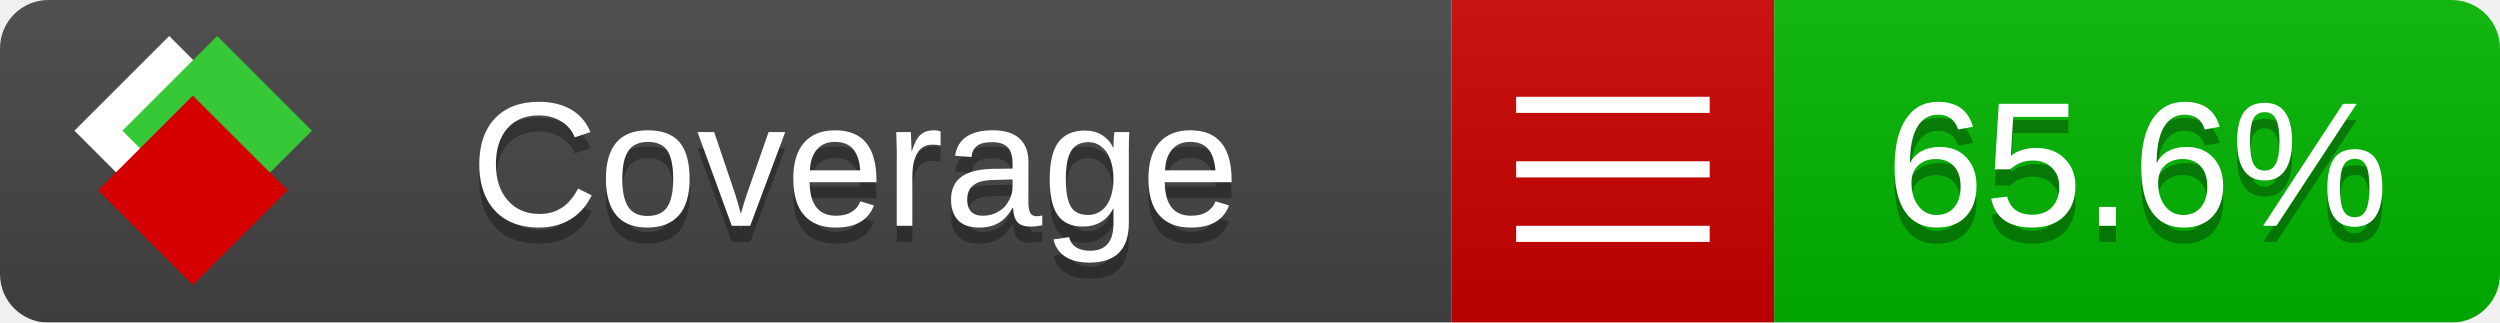
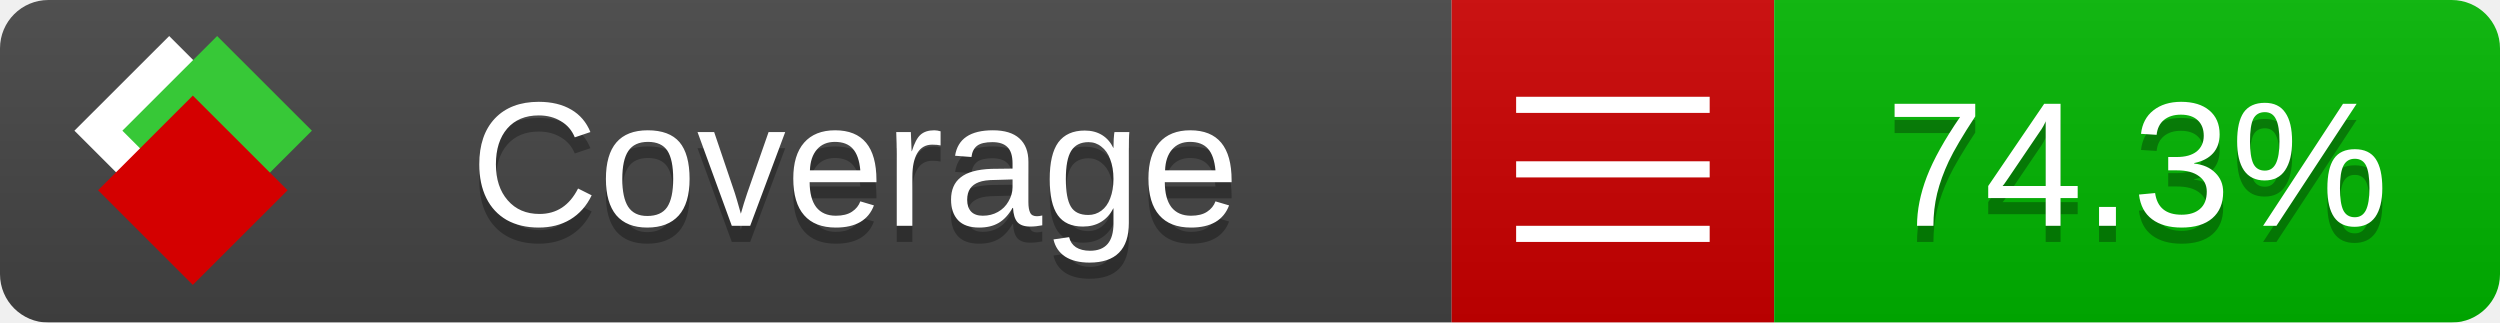
<svg xmlns="http://www.w3.org/2000/svg" xmlns:xlink="http://www.w3.org/1999/xlink" width="155" height="20">
  <style type="text/css">
          
            @keyframes fade1 {
                0% { visibility: visible; opacity: 1; }
               23% { visibility: visible; opacity: 1; }
               25% { visibility: hidden; opacity: 0; }
               48% { visibility: hidden; opacity: 0; }
               50% { visibility: hidden; opacity: 0; }
               73% { visibility: hidden; opacity: 0; }
               75% { visibility: hidden; opacity: 0; }
               98% { visibility: hidden; opacity: 0; }
              100% { visibility: visible; opacity: 1; }
            }
            @keyframes fade2 {
                0% { visibility: hidden; opacity: 0; }
               23% { visibility: hidden; opacity: 0; }
               25% { visibility: visible; opacity: 1; }
               48% { visibility: visible; opacity: 1; }
               50% { visibility: hidden; opacity: 0; }
               73% { visibility: hidden; opacity: 0; }
               75% { visibility: hidden; opacity: 0; }
               98% { visibility: hidden; opacity: 0; }
              100% { visibility: hidden; opacity: 0; }
            }
            @keyframes fade3 {
                0% { visibility: hidden; opacity: 0; }
               23% { visibility: hidden; opacity: 0; }
               25% { visibility: hidden; opacity: 0; }
               48% { visibility: hidden; opacity: 0; }
               50% { visibility: visible; opacity: 1; }
               73% { visibility: visible; opacity: 1; }
               75% { visibility: hidden; opacity: 0; }
               98% { visibility: hidden; opacity: 0; }
              100% { visibility: hidden; opacity: 0; }
            }
            @keyframes fade4 {
                0% { visibility: hidden; opacity: 0; }
               23% { visibility: hidden; opacity: 0; }
               25% { visibility: hidden; opacity: 0; }
               48% { visibility: hidden; opacity: 0; }
               50% { visibility: hidden; opacity: 0; }
               73% { visibility: hidden; opacity: 0; }
               75% { visibility: visible; opacity: 1; }
               98% { visibility: visible; opacity: 1; }
              100% { visibility: hidden; opacity: 0; }
            }
            .linecoverage {
                animation-duration: 15s;
                animation-name: fade1;
                animation-iteration-count: infinite;
            }
            .branchcoverage {
                animation-duration: 15s;
                animation-name: fade2;
                animation-iteration-count: infinite;
            }
            .methodcoverage {
                animation-duration: 15s;
                animation-name: fade3;
                animation-iteration-count: infinite;
            }
            .fullmethodcoverage {
                animation-duration: 15s;
                animation-name: fade4;
                animation-iteration-count: infinite;
            }
          
    </style>
  <defs>
    <linearGradient id="gradient" x2="0" y2="100%">
      <stop offset="0" stop-color="#bbb" stop-opacity=".1" />
      <stop offset="1" stop-opacity=".1" />
    </linearGradient>
    <linearGradient id="c">
      <stop offset="0" stop-color="#d40000" />
      <stop offset="1" stop-color="#ff2a2a" />
    </linearGradient>
    <linearGradient id="a">
      <stop offset="0" stop-color="#e0e0de" />
      <stop offset="1" stop-color="#fff" />
    </linearGradient>
    <linearGradient id="b">
      <stop offset="0" stop-color="#37c837" />
      <stop offset="1" stop-color="#217821" />
    </linearGradient>
    <linearGradient xlink:href="#a" id="e" x1="106.44" x2="69.96" y1="-11.96" y2="-46.84" gradientTransform="matrix(-.8426 -.00045 -.00045 -.8426 -94.27 -75.82)" gradientUnits="userSpaceOnUse" />
    <linearGradient xlink:href="#b" id="f" x1="56.19" x2="77.97" y1="-23.45" y2="10.62" gradientTransform="matrix(.8426 .00045 .00045 .8426 94.27 75.82)" gradientUnits="userSpaceOnUse" />
    <linearGradient xlink:href="#c" id="g" x1="79.98" x2="132.9" y1="10.79" y2="10.79" gradientTransform="matrix(.8426 .00045 .00045 .8426 94.27 75.82)" gradientUnits="userSpaceOnUse" />
    <mask id="mask">
      <rect width="155" height="20" rx="3" fill="#fff" />
    </mask>
    <g id="icon" transform="matrix(.04486 0 0 .04481 -.48 -.63)">
      <rect width="52.92" height="52.92" x="-109.72" y="-27.13" fill="url(#e)" transform="rotate(-135)" />
      <rect width="52.92" height="52.92" x="70.19" y="-39.18" fill="url(#f)" transform="rotate(45)" />
      <rect width="52.92" height="52.92" x="80.05" y="-15.74" fill="url(#g)" transform="rotate(45)" />
    </g>
  </defs>
  <g mask="url(#mask)">
    <rect x="0" y="0" width="90" height="20" fill="#444" />
    <rect x="90" y="0" width="20" height="20" fill="#c00" />
    <rect x="110" y="0" width="45" height="20" fill="#00B600" />
    <rect x="0" y="0" width="155" height="20" fill="url(#gradient)" />
  </g>
  <g>
    <path class="" stroke="#fff" d="M94 6.5 h12 M94 10.5 h12 M94 14.5 h12" />
  </g>
  <g fill="#fff" text-anchor="middle" font-family="Verdana,Arial,Geneva,sans-serif" font-size="11">
    <a xlink:href="https://github.com/danielpalme/ReportGenerator" target="_top">
      <use xlink:href="#icon" transform="translate(3,1) scale(3.5)" />
    </a>
    <text x="53" y="15" fill="#010101" fill-opacity=".3">Coverage</text>
    <text x="53" y="14" fill="#fff">Coverage</text>
-     <text class="" x="132.5" y="15" fill="#010101" fill-opacity=".3">65.6%</text>
-     <text class="" x="132.5" y="14">65.6%</text>
+     <text class="" x="132.5" y="15" fill="#010101" fill-opacity=".3">74.3%</text>
+     <text class="" x="132.5" y="14">74.3%</text>
  </g>
  <g>
    <rect class="" x="90" y="0" width="65" height="20" fill-opacity="0" />
  </g>
</svg>
